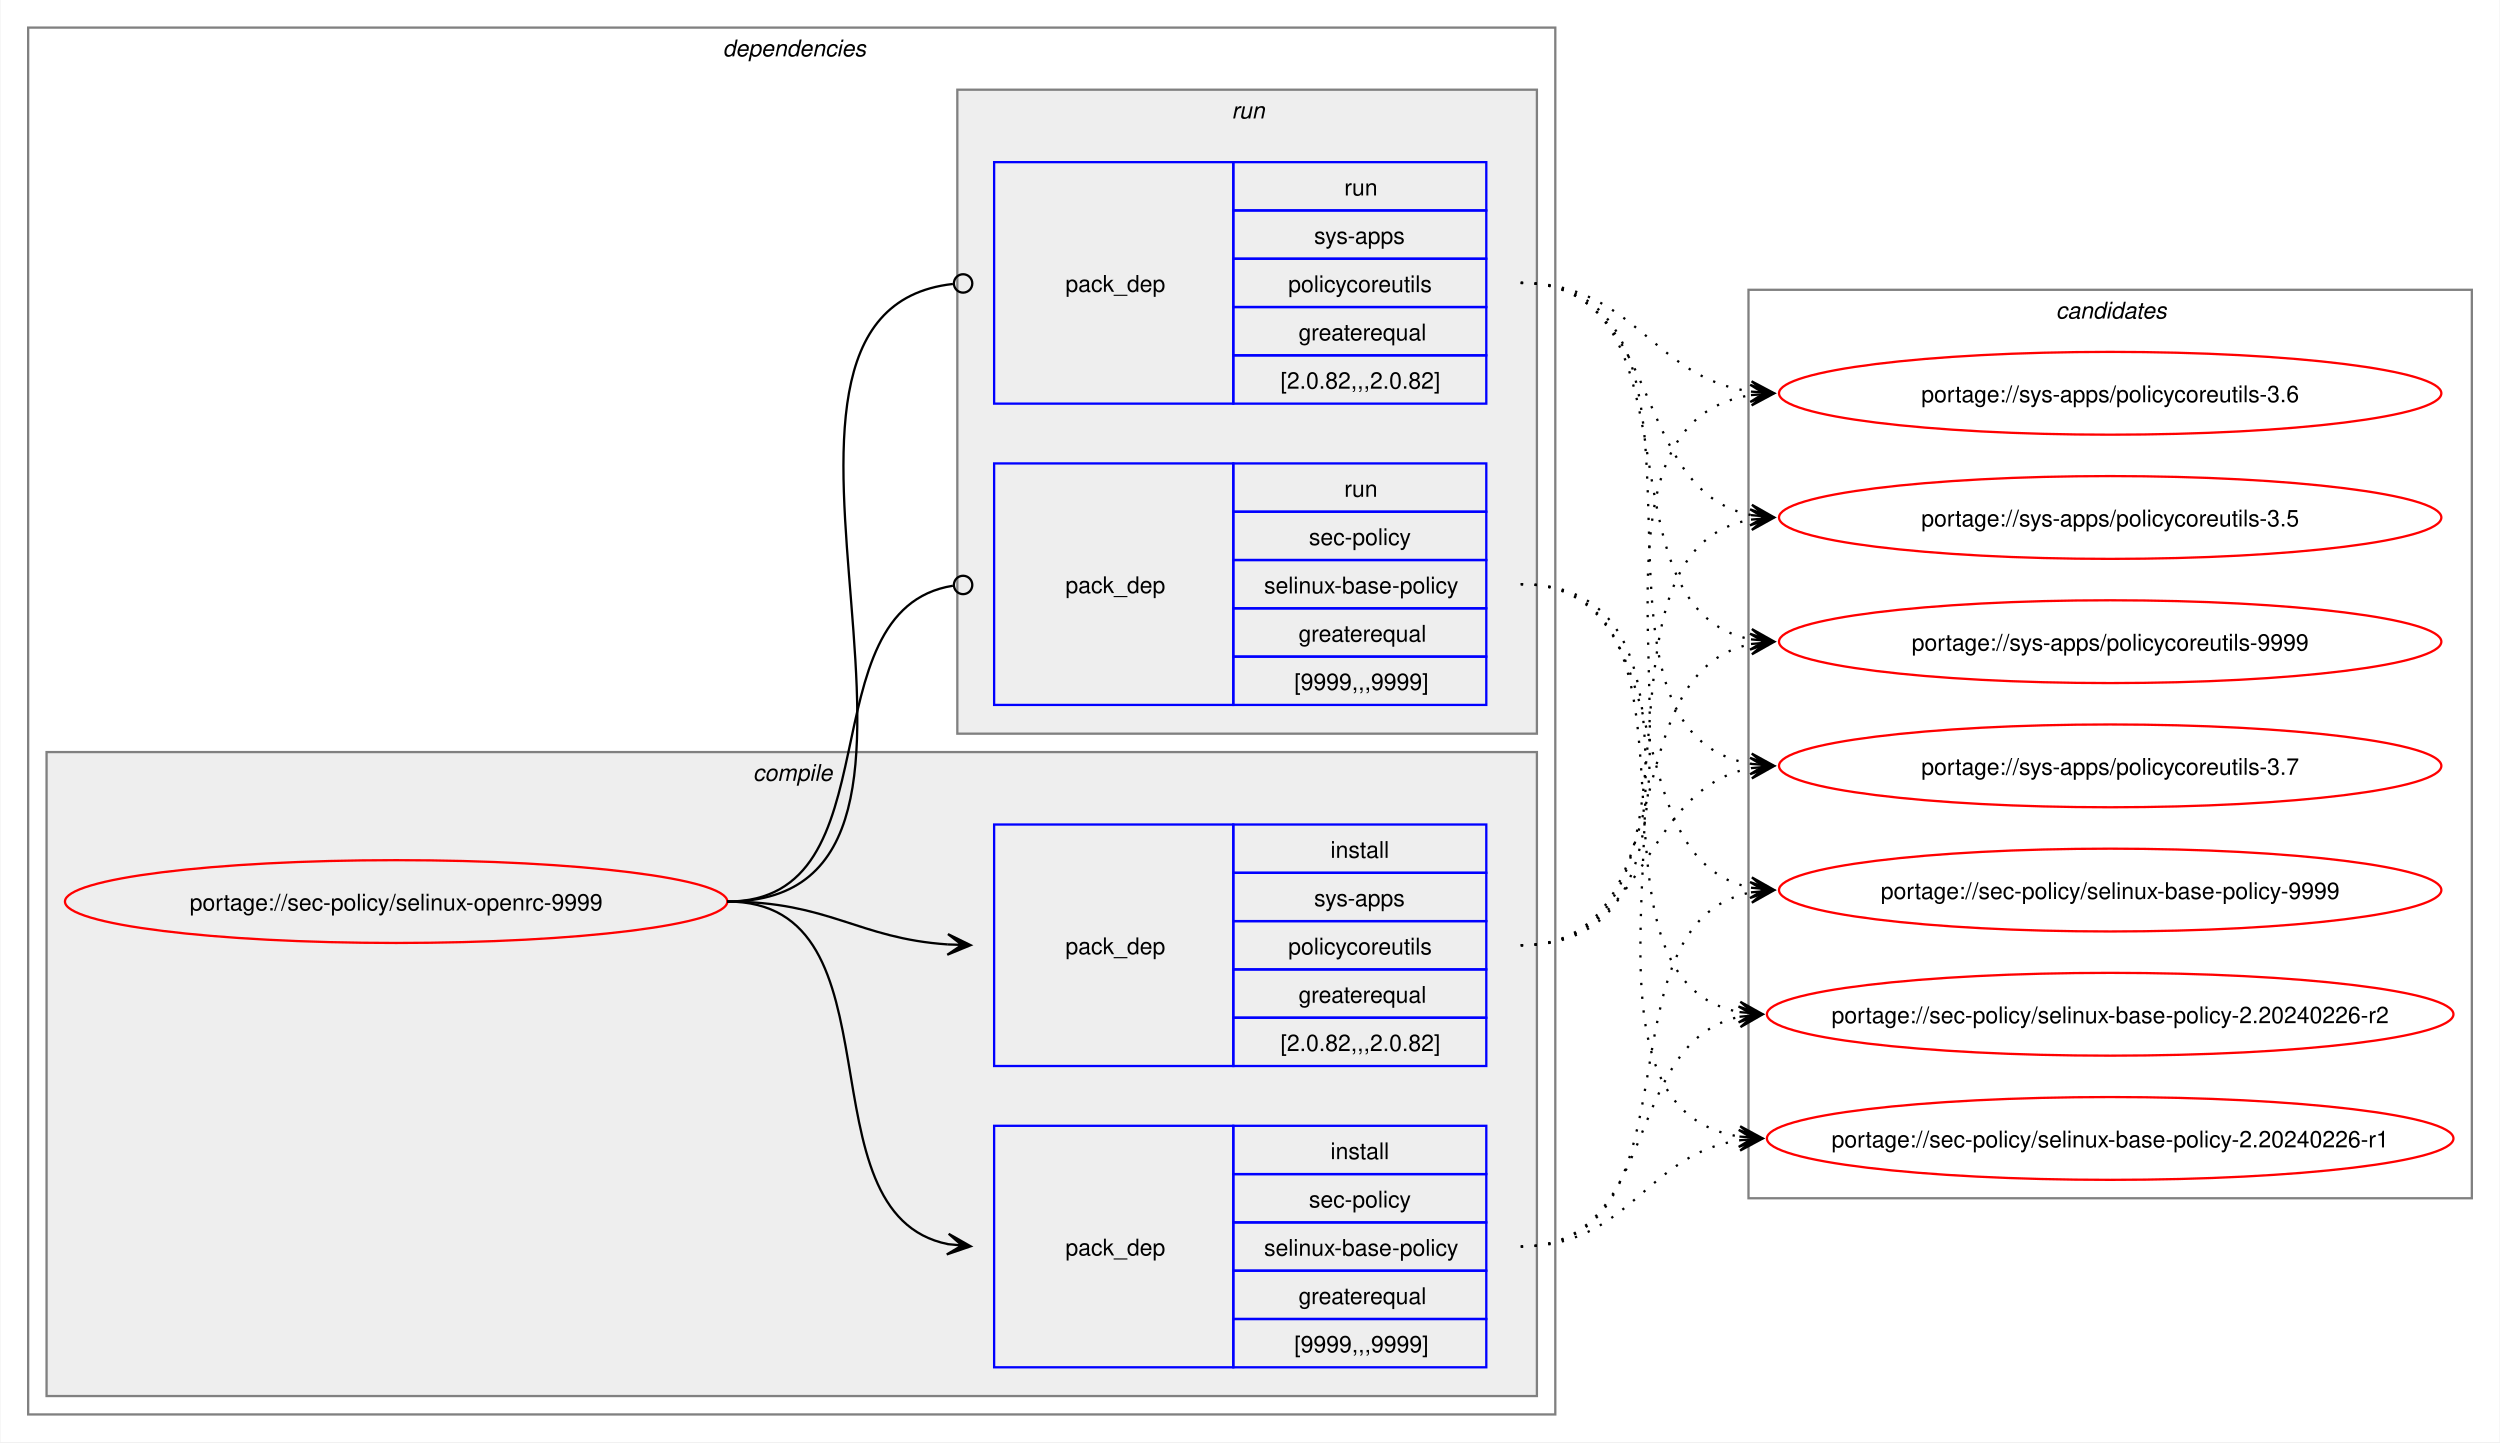
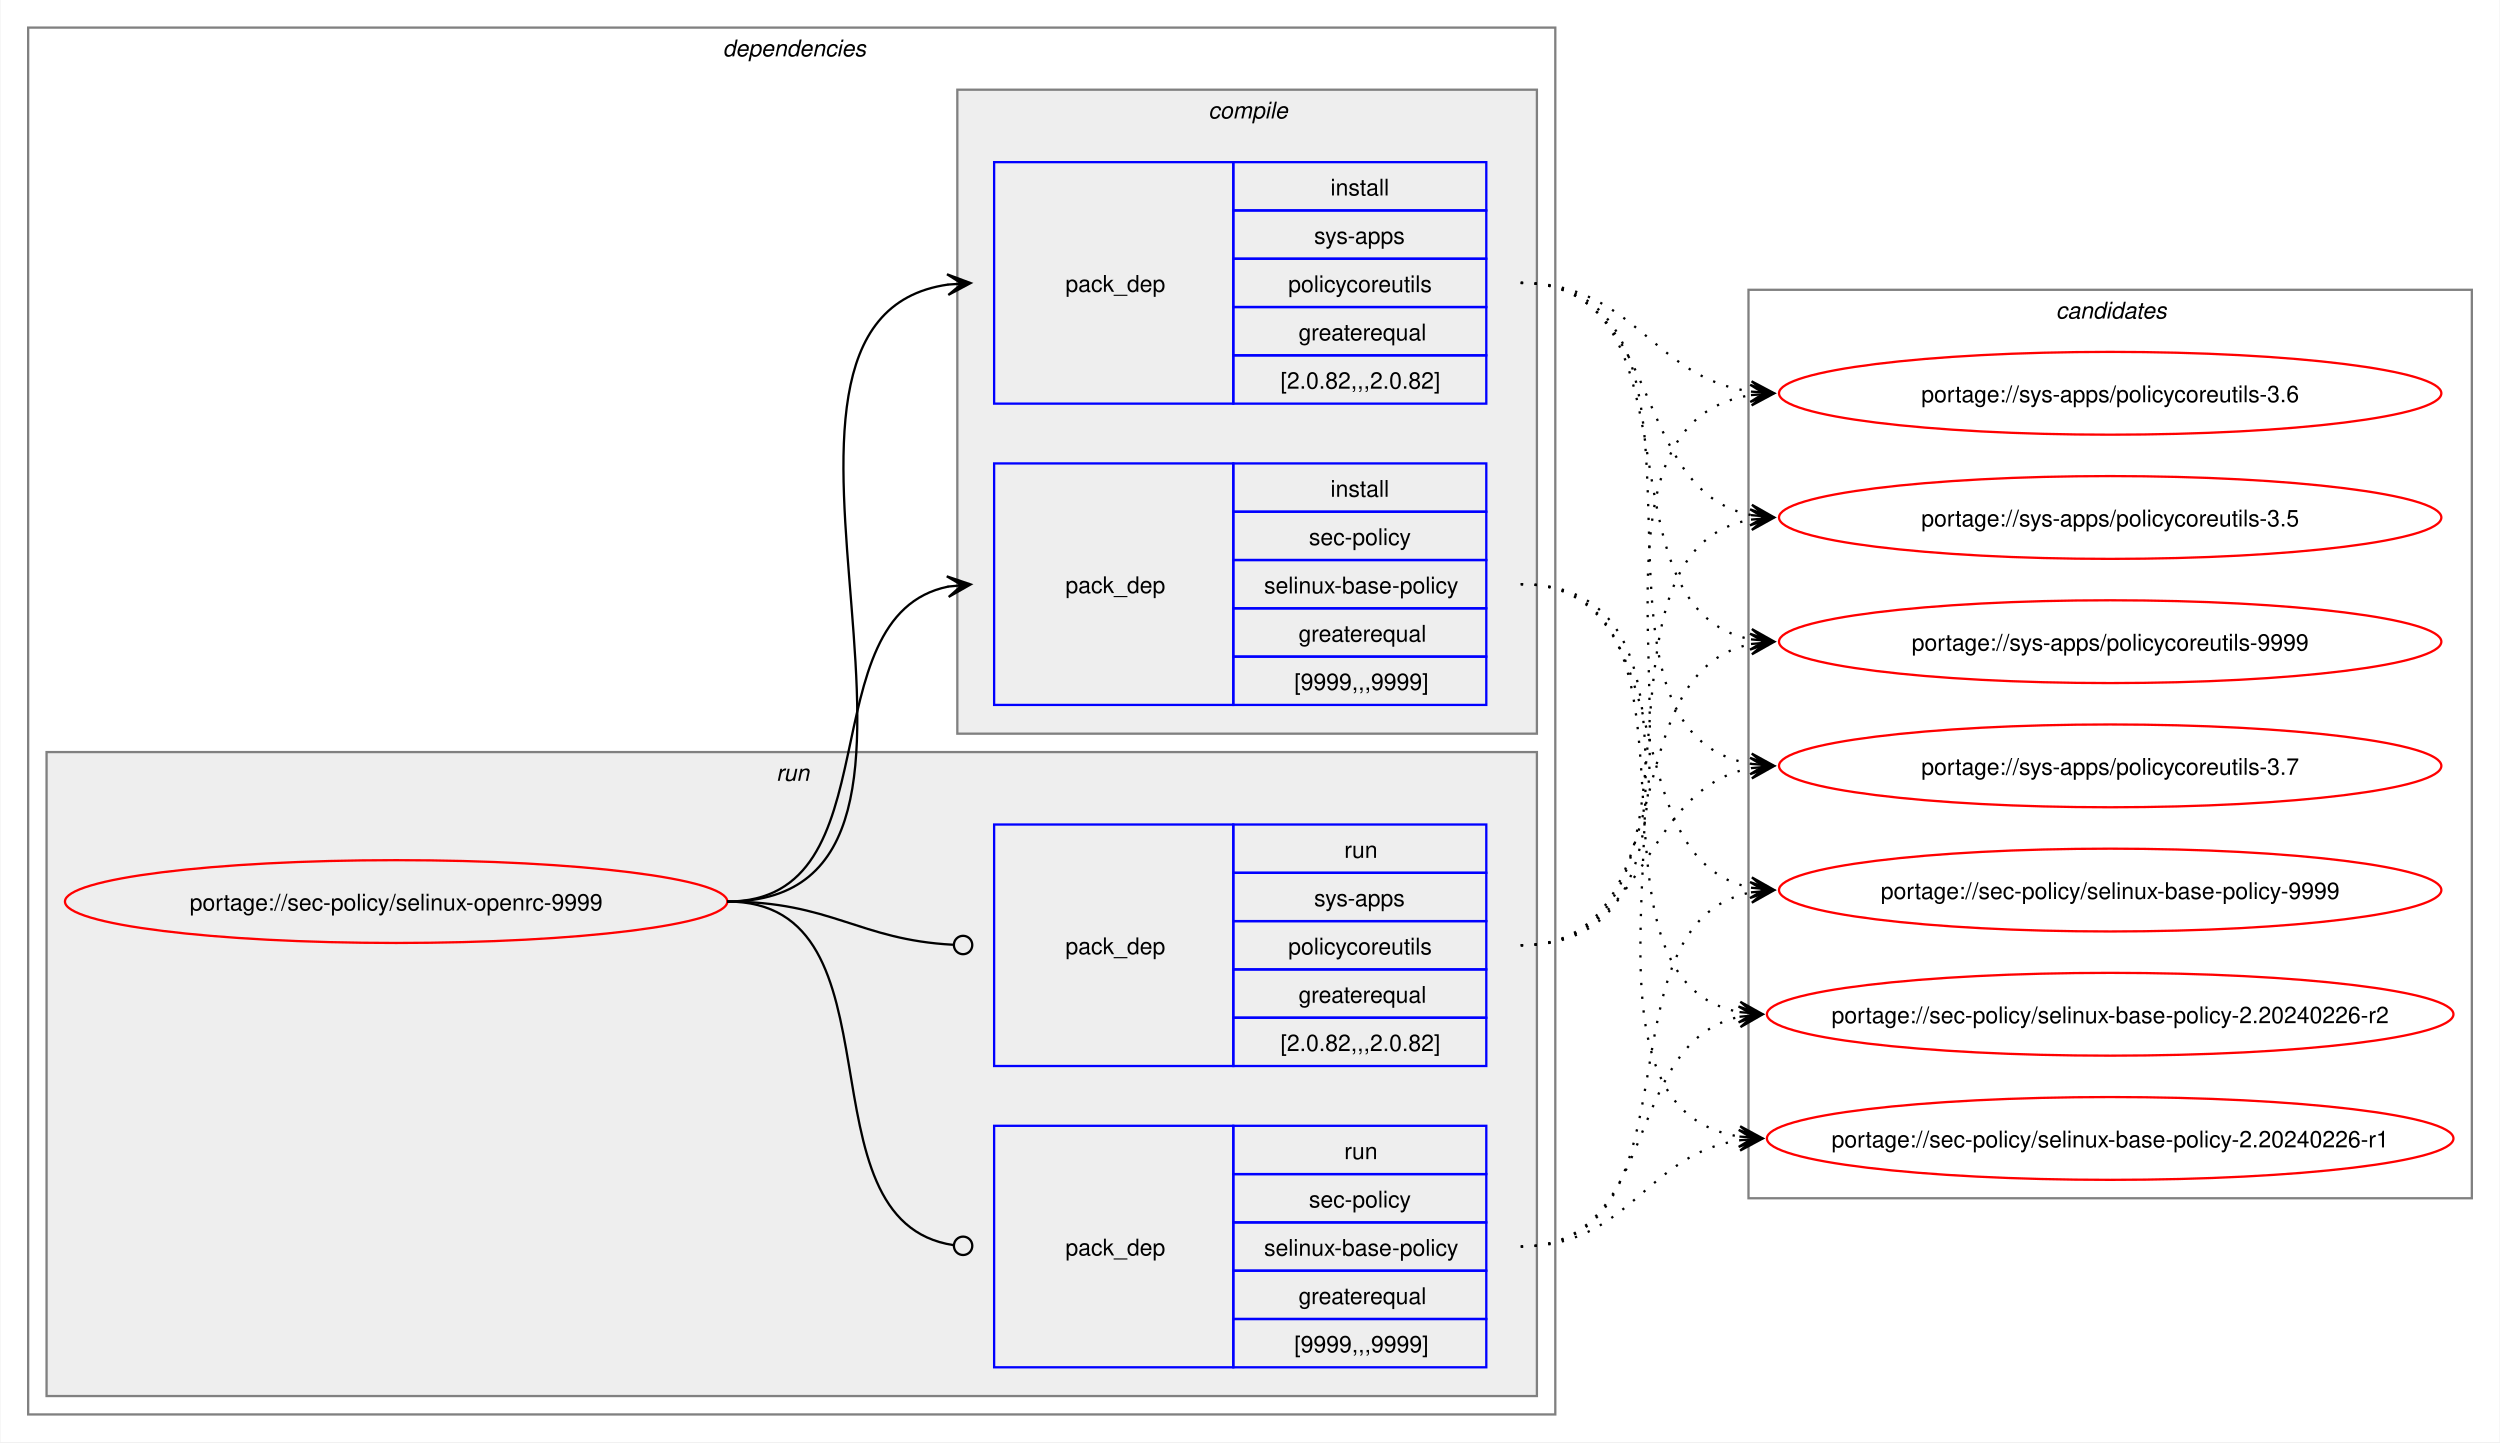
<svg xmlns="http://www.w3.org/2000/svg" xmlns:xlink="http://www.w3.org/1999/xlink" width="1087pt" height="627pt" viewBox="0.00 0.00 1086.51 627.00">
  <g id="graph0" class="graph" transform="scale(1 1) rotate(0) translate(4 623)">
    <polygon fill="white" stroke="none" points="-4,4 -4,-623 1082.51,-623 1082.51,4 -4,4" />
    <g id="clust2" class="cluster">
      <polygon fill="none" stroke="gray" points="8,-8 8,-611 672,-611 672,-8 8,-8" />
      <text text-anchor="start" x="310" y="-598.5" font-family="Helvetica,sans-Serif" font-style="italic" font-size="10.00">dependencies</text>
    </g>
+     <g id="clust7" class="cluster">
+       <polygon fill="#eeeeee" stroke="gray" points="16,-16 16,-296 664,-296 664,-16 16,-16" />
+       <text text-anchor="start" x="333.25" y="-283.5" font-family="Helvetica,sans-Serif" font-style="italic" font-size="10.00">run</text>
+     </g>
    <g id="clust3" class="cluster">
-       <polygon fill="#eeeeee" stroke="gray" points="16,-16 16,-296 664,-296 664,-16 16,-16" />
-       <text text-anchor="start" x="323.12" y="-283.5" font-family="Helvetica,sans-Serif" font-style="italic" font-size="10.00">compile</text>
-     </g>
-     <g id="clust7" class="cluster">
      <polygon fill="#eeeeee" stroke="gray" points="412,-304 412,-584 664,-584 664,-304 412,-304" />
-       <text text-anchor="start" x="531.25" y="-571.5" font-family="Helvetica,sans-Serif" font-style="italic" font-size="10.00">run</text>
+       <text text-anchor="start" x="521.12" y="-571.5" font-family="Helvetica,sans-Serif" font-style="italic" font-size="10.00">compile</text>
    </g>
    <g id="clust10" class="cluster">
      <polygon fill="none" stroke="gray" points="756,-102 756,-497 1070.51,-497 1070.51,-102 756,-102" />
      <text text-anchor="start" x="889.63" y="-484.5" font-family="Helvetica,sans-Serif" font-style="italic" font-size="10.00">candidates</text>
    </g>
    <g id="node1" class="node">
      <g id="a_node1">
        <a xlink:href="../sec-policy/selinux-openrc-9999.svg" xlink:title="portage://sec-policy/selinux-openrc-9999">
          <ellipse fill="none" stroke="red" cx="168" cy="-231" rx="144" ry="18" />
          <text text-anchor="middle" x="168" y="-227.12" font-family="Helvetica,sans-Serif" font-size="10.00">portage://sec-policy/selinux-openrc-9999</text>
        </a>
      </g>
    </g>
    <g id="node2" class="node">
+       <polygon fill="none" stroke="blue" points="428,-316.5 428,-421.5 532,-421.5 532,-316.5 428,-316.5" />
+       <text text-anchor="start" x="459" y="-365.12" font-family="Helvetica,sans-Serif" font-size="10.00">pack_dep</text>
+       <polygon fill="none" stroke="blue" points="532,-400.5 532,-421.5 642,-421.5 642,-400.5 532,-400.5" />
+       <text text-anchor="start" x="574.25" y="-407" font-family="Helvetica,sans-Serif" font-size="10.00">install</text>
+       <polygon fill="none" stroke="blue" points="532,-379.5 532,-400.5 642,-400.5 642,-379.5 532,-379.5" />
+       <text text-anchor="start" x="564.87" y="-386" font-family="Helvetica,sans-Serif" font-size="10.00">sec-policy</text>
+       <polygon fill="none" stroke="blue" points="532,-358.5 532,-379.5 642,-379.5 642,-358.5 532,-358.5" />
+       <text text-anchor="start" x="545.37" y="-365" font-family="Helvetica,sans-Serif" font-size="10.00">selinux-base-policy</text>
+       <polygon fill="none" stroke="blue" points="532,-337.5 532,-358.5 642,-358.5 642,-337.5 532,-337.5" />
+       <text text-anchor="start" x="560.37" y="-344" font-family="Helvetica,sans-Serif" font-size="10.00">greaterequal</text>
+       <polygon fill="none" stroke="blue" points="532,-316.5 532,-337.5 642,-337.5 642,-316.5 532,-316.5" />
+       <text text-anchor="start" x="558.5" y="-323" font-family="Helvetica,sans-Serif" font-size="10.00">[9999,,,9999]</text>
+     </g>
+     <g id="edge1" class="edge">
+       <path fill="none" stroke="black" d="M312,-231C385.67,-231 345.96,-355.34 408.12,-367.97" />
+       <polygon fill="black" stroke="black" points="417.79,-368.89 407.41,-372.42 414.02,-368.53 407.83,-367.94 407.83,-367.94 407.83,-367.94 414.02,-368.53 408.26,-363.46 417.79,-368.89" />
+     </g>
+     <g id="node3" class="node">
+       <polygon fill="none" stroke="blue" points="428,-447.5 428,-552.5 532,-552.5 532,-447.5 428,-447.5" />
+       <text text-anchor="start" x="459" y="-496.12" font-family="Helvetica,sans-Serif" font-size="10.00">pack_dep</text>
+       <polygon fill="none" stroke="blue" points="532,-531.5 532,-552.5 642,-552.5 642,-531.5 532,-531.5" />
+       <text text-anchor="start" x="574.25" y="-538" font-family="Helvetica,sans-Serif" font-size="10.00">install</text>
+       <polygon fill="none" stroke="blue" points="532,-510.5 532,-531.5 642,-531.5 642,-510.5 532,-510.5" />
+       <text text-anchor="start" x="567.12" y="-517" font-family="Helvetica,sans-Serif" font-size="10.00">sys-apps</text>
+       <polygon fill="none" stroke="blue" points="532,-489.5 532,-510.5 642,-510.5 642,-489.5 532,-489.5" />
+       <text text-anchor="start" x="555.87" y="-496" font-family="Helvetica,sans-Serif" font-size="10.00">policycoreutils</text>
+       <polygon fill="none" stroke="blue" points="532,-468.5 532,-489.5 642,-489.5 642,-468.5 532,-468.5" />
+       <text text-anchor="start" x="560.37" y="-475" font-family="Helvetica,sans-Serif" font-size="10.00">greaterequal</text>
+       <polygon fill="none" stroke="blue" points="532,-447.5 532,-468.5 642,-468.5 642,-447.5 532,-447.5" />
+       <text text-anchor="start" x="552.5" y="-454" font-family="Helvetica,sans-Serif" font-size="10.00">[2.0.82,,,2.0.82]</text>
+     </g>
+     <g id="edge2" class="edge">
+       <path fill="none" stroke="black" d="M312,-231C436.77,-231 299.18,-483.96 408.07,-499.28" />
+       <polygon fill="black" stroke="black" points="417.78,-499.92 407.51,-503.75 414.01,-499.67 407.81,-499.26 407.81,-499.26 407.81,-499.26 414.01,-499.67 408.1,-494.77 417.78,-499.92" />
+     </g>
+     <g id="node4" class="node">
      <polygon fill="none" stroke="blue" points="428,-28.5 428,-133.5 532,-133.5 532,-28.5 428,-28.5" />
      <text text-anchor="start" x="459" y="-77.12" font-family="Helvetica,sans-Serif" font-size="10.00">pack_dep</text>
      <polygon fill="none" stroke="blue" points="532,-112.5 532,-133.5 642,-133.5 642,-112.5 532,-112.5" />
-       <text text-anchor="start" x="574.25" y="-119" font-family="Helvetica,sans-Serif" font-size="10.00">install</text>
+       <text text-anchor="start" x="580.25" y="-119" font-family="Helvetica,sans-Serif" font-size="10.00">run</text>
      <polygon fill="none" stroke="blue" points="532,-91.5 532,-112.5 642,-112.5 642,-91.5 532,-91.5" />
      <text text-anchor="start" x="564.87" y="-98" font-family="Helvetica,sans-Serif" font-size="10.00">sec-policy</text>
      <polygon fill="none" stroke="blue" points="532,-70.5 532,-91.5 642,-91.5 642,-70.5 532,-70.5" />
      <text text-anchor="start" x="545.37" y="-77" font-family="Helvetica,sans-Serif" font-size="10.00">selinux-base-policy</text>
      <polygon fill="none" stroke="blue" points="532,-49.5 532,-70.5 642,-70.5 642,-49.5 532,-49.5" />
      <text text-anchor="start" x="560.37" y="-56" font-family="Helvetica,sans-Serif" font-size="10.00">greaterequal</text>
      <polygon fill="none" stroke="blue" points="532,-28.5 532,-49.5 642,-49.5 642,-28.5 532,-28.5" />
      <text text-anchor="start" x="558.5" y="-35" font-family="Helvetica,sans-Serif" font-size="10.00">[9999,,,9999]</text>
    </g>
-     <g id="edge1" class="edge">
-       <path fill="none" stroke="black" d="M312,-231C389.89,-231 342.32,-95.29 407.96,-82.04" />
-       <polygon fill="black" stroke="black" points="417.79,-81.11 408.25,-86.53 414.02,-81.47 407.83,-82.05 407.83,-82.05 407.83,-82.05 414.02,-81.47 407.41,-77.57 417.79,-81.11" />
-     </g>
-     <g id="node3" class="node">
+     <g id="edge3" class="edge">
+       <path fill="none" stroke="black" d="M312,-231C390.85,-231 341.13,-91.93 410.44,-81.6" />
+       <ellipse fill="none" stroke="black" cx="414.51" cy="-81.32" rx="4" ry="4" />
+     </g>
+     <g id="node5" class="node">
      <polygon fill="none" stroke="blue" points="428,-159.5 428,-264.5 532,-264.5 532,-159.5 428,-159.5" />
      <text text-anchor="start" x="459" y="-208.12" font-family="Helvetica,sans-Serif" font-size="10.00">pack_dep</text>
      <polygon fill="none" stroke="blue" points="532,-243.5 532,-264.5 642,-264.5 642,-243.5 532,-243.5" />
-       <text text-anchor="start" x="574.25" y="-250" font-family="Helvetica,sans-Serif" font-size="10.00">install</text>
+       <text text-anchor="start" x="580.25" y="-250" font-family="Helvetica,sans-Serif" font-size="10.00">run</text>
      <polygon fill="none" stroke="blue" points="532,-222.5 532,-243.5 642,-243.5 642,-222.5 532,-222.5" />
      <text text-anchor="start" x="567.12" y="-229" font-family="Helvetica,sans-Serif" font-size="10.00">sys-apps</text>
      <polygon fill="none" stroke="blue" points="532,-201.5 532,-222.5 642,-222.5 642,-201.5 532,-201.5" />
      <text text-anchor="start" x="555.87" y="-208" font-family="Helvetica,sans-Serif" font-size="10.00">policycoreutils</text>
      <polygon fill="none" stroke="blue" points="532,-180.5 532,-201.5 642,-201.5 642,-180.5 532,-180.5" />
      <text text-anchor="start" x="560.37" y="-187" font-family="Helvetica,sans-Serif" font-size="10.00">greaterequal</text>
      <polygon fill="none" stroke="blue" points="532,-159.5 532,-180.5 642,-180.5 642,-159.5 532,-159.5" />
      <text text-anchor="start" x="552.5" y="-166" font-family="Helvetica,sans-Serif" font-size="10.00">[2.0.82,,,2.0.82]</text>
    </g>
-     <g id="edge2" class="edge">
-       <path fill="none" stroke="black" d="M312,-231C356.34,-231 368.74,-214.99 407.84,-212.36" />
-       <polygon fill="black" stroke="black" points="417.78,-212.04 407.93,-216.86 414,-212.16 407.79,-212.36 407.79,-212.36 407.79,-212.36 414,-212.16 407.64,-207.87 417.78,-212.04" />
-     </g>
-     <g id="node4" class="node">
-       <polygon fill="none" stroke="blue" points="428,-316.5 428,-421.5 532,-421.5 532,-316.5 428,-316.5" />
-       <text text-anchor="start" x="459" y="-365.12" font-family="Helvetica,sans-Serif" font-size="10.00">pack_dep</text>
-       <polygon fill="none" stroke="blue" points="532,-400.5 532,-421.5 642,-421.5 642,-400.5 532,-400.5" />
-       <text text-anchor="start" x="580.25" y="-407" font-family="Helvetica,sans-Serif" font-size="10.00">run</text>
-       <polygon fill="none" stroke="blue" points="532,-379.5 532,-400.5 642,-400.5 642,-379.5 532,-379.5" />
-       <text text-anchor="start" x="564.87" y="-386" font-family="Helvetica,sans-Serif" font-size="10.00">sec-policy</text>
-       <polygon fill="none" stroke="blue" points="532,-358.5 532,-379.5 642,-379.5 642,-358.5 532,-358.5" />
-       <text text-anchor="start" x="545.37" y="-365" font-family="Helvetica,sans-Serif" font-size="10.00">selinux-base-policy</text>
-       <polygon fill="none" stroke="blue" points="532,-337.5 532,-358.5 642,-358.5 642,-337.5 532,-337.5" />
-       <text text-anchor="start" x="560.37" y="-344" font-family="Helvetica,sans-Serif" font-size="10.00">greaterequal</text>
-       <polygon fill="none" stroke="blue" points="532,-316.5 532,-337.5 642,-337.5 642,-316.5 532,-316.5" />
-       <text text-anchor="start" x="558.5" y="-323" font-family="Helvetica,sans-Serif" font-size="10.00">[9999,,,9999]</text>
-     </g>
-     <g id="edge3" class="edge">
-       <path fill="none" stroke="black" d="M312,-231C386.43,-231 345.13,-357.91 410.07,-368.32" />
-       <ellipse fill="none" stroke="black" cx="414.51" cy="-368.66" rx="4" ry="4" />
-     </g>
-     <g id="node5" class="node">
-       <polygon fill="none" stroke="blue" points="428,-447.5 428,-552.5 532,-552.5 532,-447.5 428,-447.5" />
-       <text text-anchor="start" x="459" y="-496.12" font-family="Helvetica,sans-Serif" font-size="10.00">pack_dep</text>
-       <polygon fill="none" stroke="blue" points="532,-531.5 532,-552.5 642,-552.5 642,-531.5 532,-531.5" />
-       <text text-anchor="start" x="580.25" y="-538" font-family="Helvetica,sans-Serif" font-size="10.00">run</text>
-       <polygon fill="none" stroke="blue" points="532,-510.5 532,-531.5 642,-531.5 642,-510.5 532,-510.5" />
-       <text text-anchor="start" x="567.12" y="-517" font-family="Helvetica,sans-Serif" font-size="10.00">sys-apps</text>
-       <polygon fill="none" stroke="blue" points="532,-489.5 532,-510.5 642,-510.5 642,-489.5 532,-489.5" />
-       <text text-anchor="start" x="555.87" y="-496" font-family="Helvetica,sans-Serif" font-size="10.00">policycoreutils</text>
-       <polygon fill="none" stroke="blue" points="532,-468.5 532,-489.5 642,-489.5 642,-468.5 532,-468.5" />
-       <text text-anchor="start" x="560.37" y="-475" font-family="Helvetica,sans-Serif" font-size="10.00">greaterequal</text>
-       <polygon fill="none" stroke="blue" points="532,-447.5 532,-468.5 642,-468.5 642,-447.5 532,-447.5" />
-       <text text-anchor="start" x="552.5" y="-454" font-family="Helvetica,sans-Serif" font-size="10.00">[2.0.82,,,2.0.82]</text>
-     </g>
    <g id="edge4" class="edge">
-       <path fill="none" stroke="black" d="M312,-231C437.53,-231 297.51,-487.03 410.07,-499.53" />
-       <ellipse fill="none" stroke="black" cx="414.51" cy="-499.76" rx="4" ry="4" />
+       <path fill="none" stroke="black" d="M312,-231C357.19,-231 369.2,-214.37 410.11,-212.23" />
+       <ellipse fill="none" stroke="black" cx="414.5" cy="-212.11" rx="4" ry="4" />
    </g>
    <g id="node6" class="node">
      <g id="a_node6">
        <a xlink:href="../sec-policy/selinux-base-policy-9999.svg" xlink:title="portage://sec-policy/selinux-base-policy-9999">
          <ellipse fill="none" stroke="red" cx="913.26" cy="-236" rx="144" ry="18" />
          <text text-anchor="middle" x="913.26" y="-232.12" font-family="Helvetica,sans-Serif" font-size="10.00">portage://sec-policy/selinux-base-policy-9999</text>
        </a>
      </g>
    </g>
    <g id="edge5" class="edge">
-       <path fill="none" stroke="black" stroke-dasharray="1,5" d="M657,-81C737.82,-81 688.61,-221.81 757.24,-235.01" />
-       <polygon fill="black" stroke="black" points="767.04,-235.89 756.68,-239.48 763.28,-235.55 757.08,-235 757.08,-235 757.08,-235 763.28,-235.55 757.48,-230.51 767.04,-235.89" />
+       <path fill="none" stroke="black" stroke-dasharray="1,5" d="M657,-369C730.15,-369 695.24,-249.16 757.41,-236.99" />
+       <polygon fill="black" stroke="black" points="767.04,-236.11 757.49,-241.51 763.28,-236.46 757.08,-237.02 757.08,-237.02 757.08,-237.02 763.28,-236.46 756.67,-232.54 767.04,-236.11" />
    </g>
    <g id="node7" class="node">
      <g id="a_node7">
        <a xlink:href="../sec-policy/selinux-base-policy-2.20240226-r2.svg" xlink:title="portage://sec-policy/selinux-base-policy-2.20240226-r2">
          <ellipse fill="none" stroke="red" cx="913.26" cy="-182" rx="149.26" ry="18" />
          <text text-anchor="middle" x="913.26" y="-178.12" font-family="Helvetica,sans-Serif" font-size="10.00">portage://sec-policy/selinux-base-policy-2.20240226-r2</text>
        </a>
      </g>
    </g>
    <g id="edge6" class="edge">
-       <path fill="none" stroke="black" stroke-dasharray="1,5" d="M657,-81C718.21,-81 700.69,-170.14 752.36,-180.93" />
-       <polygon fill="black" stroke="black" points="762.04,-181.88 751.65,-185.39 758.28,-181.51 752.09,-180.91 752.09,-180.91 752.09,-180.91 758.28,-181.51 752.53,-176.43 762.04,-181.88" />
+       <path fill="none" stroke="black" stroke-dasharray="1,5" d="M657,-369C748.67,-369 674.33,-197.03 752.38,-182.92" />
+       <polygon fill="black" stroke="black" points="762.04,-182.1 752.46,-187.43 758.27,-182.42 752.08,-182.94 752.08,-182.94 752.08,-182.94 758.27,-182.42 751.7,-178.46 762.04,-182.1" />
    </g>
    <g id="node8" class="node">
      <g id="a_node8">
        <a xlink:href="../sec-policy/selinux-base-policy-2.20240226-r1.svg" xlink:title="portage://sec-policy/selinux-base-policy-2.20240226-r1">
          <ellipse fill="none" stroke="red" cx="913.26" cy="-128" rx="149.26" ry="18" />
          <text text-anchor="middle" x="913.26" y="-124.12" font-family="Helvetica,sans-Serif" font-size="10.00">portage://sec-policy/selinux-base-policy-2.20240226-r1</text>
        </a>
      </g>
    </g>
    <g id="edge7" class="edge">
-       <path fill="none" stroke="black" stroke-dasharray="1,5" d="M657,-81C704.7,-81 710.88,-121.11 752.26,-127.22" />
-       <polygon fill="black" stroke="black" points="762.04,-127.91 751.75,-131.7 758.27,-127.65 752.06,-127.21 752.06,-127.21 752.06,-127.21 758.27,-127.65 752.38,-122.72 762.04,-127.91" />
+       <path fill="none" stroke="black" stroke-dasharray="1,5" d="M657,-369C770.06,-369 654.65,-144.19 752.09,-128.83" />
+       <polygon fill="black" stroke="black" points="762.04,-128.09 752.4,-133.31 758.27,-128.37 752.07,-128.83 752.07,-128.83 752.07,-128.83 758.27,-128.37 751.74,-124.34 762.04,-128.09" />
    </g>
    <g id="node9" class="node">
      <g id="a_node9">
        <a xlink:href="../sys-apps/policycoreutils-9999.svg" xlink:title="portage://sys-apps/policycoreutils-9999">
          <ellipse fill="none" stroke="red" cx="913.26" cy="-344" rx="144" ry="18" />
          <text text-anchor="middle" x="913.26" y="-340.12" font-family="Helvetica,sans-Serif" font-size="10.00">portage://sys-apps/policycoreutils-9999</text>
        </a>
      </g>
    </g>
    <g id="edge8" class="edge">
-       <path fill="none" stroke="black" stroke-dasharray="1,5" d="M657,-212C729.83,-212 695.51,-330.93 757.46,-343.01" />
-       <polygon fill="black" stroke="black" points="767.04,-343.89 756.67,-347.46 763.28,-343.55 757.08,-342.98 757.08,-342.98 757.08,-342.98 763.28,-343.55 757.49,-338.5 767.04,-343.89" />
+       <path fill="none" stroke="black" stroke-dasharray="1,5" d="M657,-500C738.17,-500 688.32,-358.28 757.2,-345" />
+       <polygon fill="black" stroke="black" points="767.04,-344.11 757.49,-349.49 763.28,-344.45 757.08,-345.01 757.08,-345.01 757.08,-345.01 763.28,-344.45 756.68,-340.53 767.04,-344.11" />
    </g>
    <g id="node10" class="node">
      <g id="a_node10">
        <a xlink:href="../sys-apps/policycoreutils-3.7.svg" xlink:title="portage://sys-apps/policycoreutils-3.7">
          <ellipse fill="none" stroke="red" cx="913.26" cy="-290" rx="144" ry="18" />
          <text text-anchor="middle" x="913.26" y="-286.12" font-family="Helvetica,sans-Serif" font-size="10.00">portage://sys-apps/policycoreutils-3.7</text>
        </a>
      </g>
    </g>
    <g id="edge9" class="edge">
-       <path fill="none" stroke="black" stroke-dasharray="1,5" d="M657,-212C713.38,-212 708.82,-279.98 757.11,-289.01" />
-       <polygon fill="black" stroke="black" points="767.04,-289.89 756.68,-293.49 763.27,-289.56 757.08,-289.01 757.08,-289.01 757.08,-289.01 763.27,-289.56 757.48,-284.53 767.04,-289.89" />
+       <path fill="none" stroke="black" stroke-dasharray="1,5" d="M657,-500C758.7,-500 669.77,-305.3 757.33,-290.85" />
+       <polygon fill="black" stroke="black" points="767.04,-290.09 757.42,-295.35 763.27,-290.39 757.07,-290.87 757.07,-290.87 757.07,-290.87 763.27,-290.39 756.72,-286.38 767.04,-290.09" />
    </g>
    <g id="node11" class="node">
      <g id="a_node11">
        <a xlink:href="../sys-apps/policycoreutils-3.6.svg" xlink:title="portage://sys-apps/policycoreutils-3.6">
          <ellipse fill="none" stroke="red" cx="913.26" cy="-452" rx="144" ry="18" />
          <text text-anchor="middle" x="913.26" y="-448.12" font-family="Helvetica,sans-Serif" font-size="10.00">portage://sys-apps/policycoreutils-3.6</text>
        </a>
      </g>
    </g>
    <g id="edge10" class="edge">
-       <path fill="none" stroke="black" stroke-dasharray="1,5" d="M657,-212C770.67,-212 658.65,-436.33 757.33,-451.22" />
-       <polygon fill="black" stroke="black" points="767.04,-451.91 756.75,-455.69 763.27,-451.65 757.07,-451.21 757.07,-451.21 757.07,-451.21 763.27,-451.65 757.38,-446.72 767.04,-451.91" />
+       <path fill="none" stroke="black" stroke-dasharray="1,5" d="M657,-500C706.96,-500 713.63,-458.69 757.33,-452.72" />
+       <polygon fill="black" stroke="black" points="767.04,-452.08 757.36,-457.22 763.27,-452.33 757.06,-452.73 757.06,-452.73 757.06,-452.73 763.27,-452.33 756.77,-448.24 767.04,-452.08" />
    </g>
    <g id="node12" class="node">
      <g id="a_node12">
        <a xlink:href="../sys-apps/policycoreutils-3.5.svg" xlink:title="portage://sys-apps/policycoreutils-3.5">
          <ellipse fill="none" stroke="red" cx="913.26" cy="-398" rx="144" ry="18" />
          <text text-anchor="middle" x="913.26" y="-394.12" font-family="Helvetica,sans-Serif" font-size="10.00">portage://sys-apps/policycoreutils-3.5</text>
        </a>
      </g>
    </g>
    <g id="edge11" class="edge">
+       <path fill="none" stroke="black" stroke-dasharray="1,5" d="M657,-500C720.15,-500 703.55,-409.6 757.35,-399.01" />
+       <polygon fill="black" stroke="black" points="767.04,-398.11 757.5,-403.52 763.28,-398.46 757.08,-399.03 757.08,-399.03 757.08,-399.03 763.28,-398.46 756.67,-394.55 767.04,-398.11" />
+     </g>
+     <g id="edge12" class="edge">
+       <path fill="none" stroke="black" stroke-dasharray="1,5" d="M657,-81C737.82,-81 688.61,-221.81 757.24,-235.01" />
+       <polygon fill="black" stroke="black" points="767.04,-235.89 756.68,-239.48 763.28,-235.55 757.08,-235 757.08,-235 757.08,-235 763.28,-235.55 757.48,-230.51 767.04,-235.89" />
+     </g>
+     <g id="edge13" class="edge">
+       <path fill="none" stroke="black" stroke-dasharray="1,5" d="M657,-81C718.21,-81 700.69,-170.14 752.36,-180.93" />
+       <polygon fill="black" stroke="black" points="762.04,-181.88 751.65,-185.39 758.28,-181.51 752.09,-180.91 752.09,-180.91 752.09,-180.91 758.28,-181.51 752.53,-176.43 762.04,-181.88" />
+     </g>
+     <g id="edge14" class="edge">
+       <path fill="none" stroke="black" stroke-dasharray="1,5" d="M657,-81C704.7,-81 710.88,-121.11 752.26,-127.22" />
+       <polygon fill="black" stroke="black" points="762.04,-127.91 751.75,-131.7 758.27,-127.65 752.06,-127.21 752.06,-127.21 752.06,-127.21 758.27,-127.65 752.38,-122.72 762.04,-127.91" />
+     </g>
+     <g id="edge15" class="edge">
+       <path fill="none" stroke="black" stroke-dasharray="1,5" d="M657,-212C729.83,-212 695.51,-330.93 757.46,-343.01" />
+       <polygon fill="black" stroke="black" points="767.04,-343.89 756.67,-347.46 763.28,-343.55 757.08,-342.98 757.08,-342.98 757.08,-342.98 763.28,-343.55 757.49,-338.5 767.04,-343.89" />
+     </g>
+     <g id="edge16" class="edge">
+       <path fill="none" stroke="black" stroke-dasharray="1,5" d="M657,-212C713.38,-212 708.82,-279.98 757.11,-289.01" />
+       <polygon fill="black" stroke="black" points="767.04,-289.89 756.68,-293.49 763.27,-289.56 757.08,-289.01 757.08,-289.01 757.08,-289.01 763.27,-289.56 757.48,-284.53 767.04,-289.89" />
+     </g>
+     <g id="edge17" class="edge">
+       <path fill="none" stroke="black" stroke-dasharray="1,5" d="M657,-212C770.67,-212 658.65,-436.33 757.33,-451.22" />
+       <polygon fill="black" stroke="black" points="767.04,-451.91 756.75,-455.69 763.27,-451.65 757.07,-451.21 757.07,-451.21 757.07,-451.21 763.27,-451.65 757.38,-446.72 767.04,-451.91" />
+     </g>
+     <g id="edge18" class="edge">
      <path fill="none" stroke="black" stroke-dasharray="1,5" d="M657,-212C749.38,-212 678.31,-383.06 757.28,-397.09" />
      <polygon fill="black" stroke="black" points="767.04,-397.9 756.7,-401.55 763.27,-397.59 757.08,-397.07 757.08,-397.07 757.08,-397.07 763.27,-397.59 757.45,-392.59 767.04,-397.9" />
    </g>
-     <g id="edge12" class="edge">
-       <path fill="none" stroke="black" stroke-dasharray="1,5" d="M657,-369C730.15,-369 695.24,-249.16 757.41,-236.99" />
-       <polygon fill="black" stroke="black" points="767.04,-236.11 757.49,-241.51 763.28,-236.46 757.08,-237.02 757.08,-237.02 757.08,-237.02 763.28,-236.46 756.67,-232.54 767.04,-236.11" />
-     </g>
-     <g id="edge13" class="edge">
-       <path fill="none" stroke="black" stroke-dasharray="1,5" d="M657,-369C748.67,-369 674.33,-197.03 752.38,-182.92" />
-       <polygon fill="black" stroke="black" points="762.04,-182.1 752.46,-187.43 758.27,-182.42 752.08,-182.94 752.08,-182.94 752.08,-182.94 758.27,-182.42 751.7,-178.46 762.04,-182.1" />
-     </g>
-     <g id="edge14" class="edge">
-       <path fill="none" stroke="black" stroke-dasharray="1,5" d="M657,-369C770.06,-369 654.65,-144.19 752.09,-128.83" />
-       <polygon fill="black" stroke="black" points="762.04,-128.09 752.4,-133.31 758.27,-128.37 752.07,-128.83 752.07,-128.83 752.07,-128.83 758.27,-128.37 751.74,-124.34 762.04,-128.09" />
-     </g>
-     <g id="edge15" class="edge">
-       <path fill="none" stroke="black" stroke-dasharray="1,5" d="M657,-500C738.17,-500 688.32,-358.28 757.2,-345" />
-       <polygon fill="black" stroke="black" points="767.04,-344.11 757.49,-349.49 763.28,-344.45 757.08,-345.01 757.08,-345.01 757.08,-345.01 763.28,-344.45 756.68,-340.53 767.04,-344.11" />
-     </g>
-     <g id="edge16" class="edge">
-       <path fill="none" stroke="black" stroke-dasharray="1,5" d="M657,-500C758.7,-500 669.77,-305.3 757.33,-290.85" />
-       <polygon fill="black" stroke="black" points="767.04,-290.09 757.42,-295.35 763.27,-290.39 757.07,-290.87 757.07,-290.87 757.07,-290.87 763.27,-290.39 756.72,-286.38 767.04,-290.09" />
-     </g>
-     <g id="edge17" class="edge">
-       <path fill="none" stroke="black" stroke-dasharray="1,5" d="M657,-500C706.96,-500 713.63,-458.69 757.33,-452.72" />
-       <polygon fill="black" stroke="black" points="767.04,-452.08 757.36,-457.22 763.27,-452.33 757.06,-452.73 757.06,-452.73 757.06,-452.73 763.27,-452.33 756.77,-448.24 767.04,-452.08" />
-     </g>
-     <g id="edge18" class="edge">
-       <path fill="none" stroke="black" stroke-dasharray="1,5" d="M657,-500C720.15,-500 703.55,-409.6 757.35,-399.01" />
-       <polygon fill="black" stroke="black" points="767.04,-398.11 757.5,-403.52 763.28,-398.46 757.08,-399.03 757.08,-399.03 757.08,-399.03 763.28,-398.46 756.67,-394.55 767.04,-398.11" />
-     </g>
  </g>
</svg>
